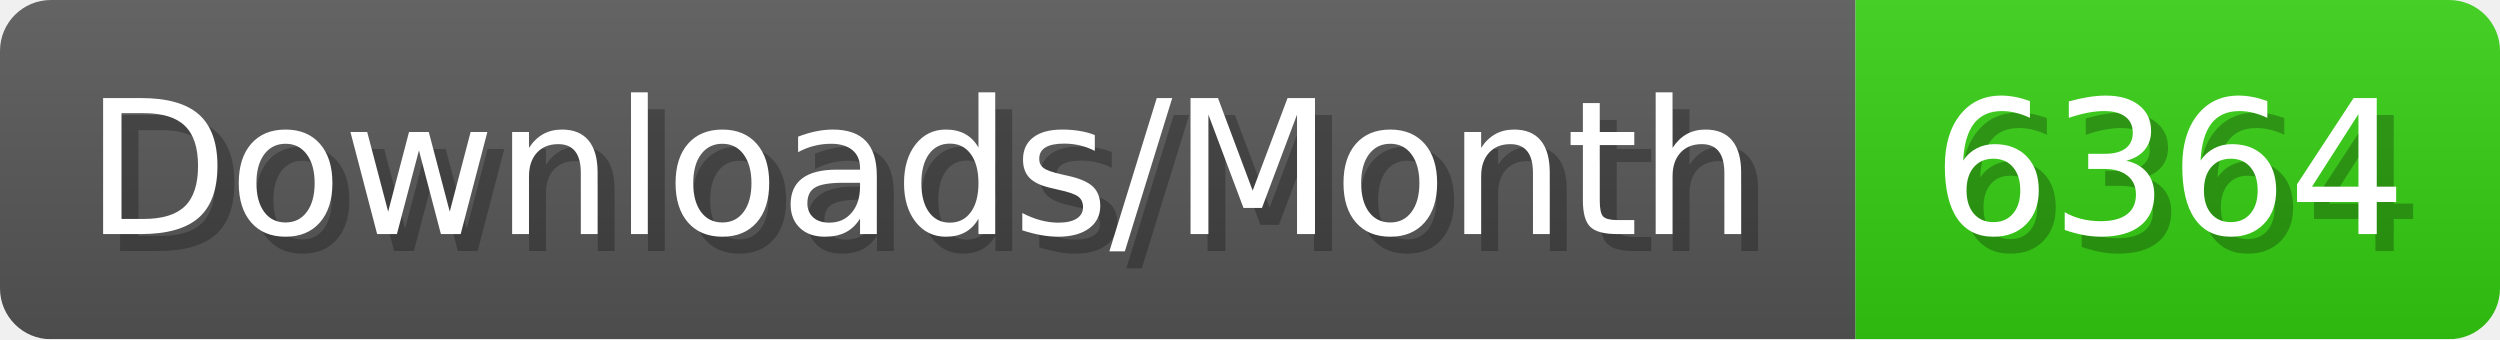
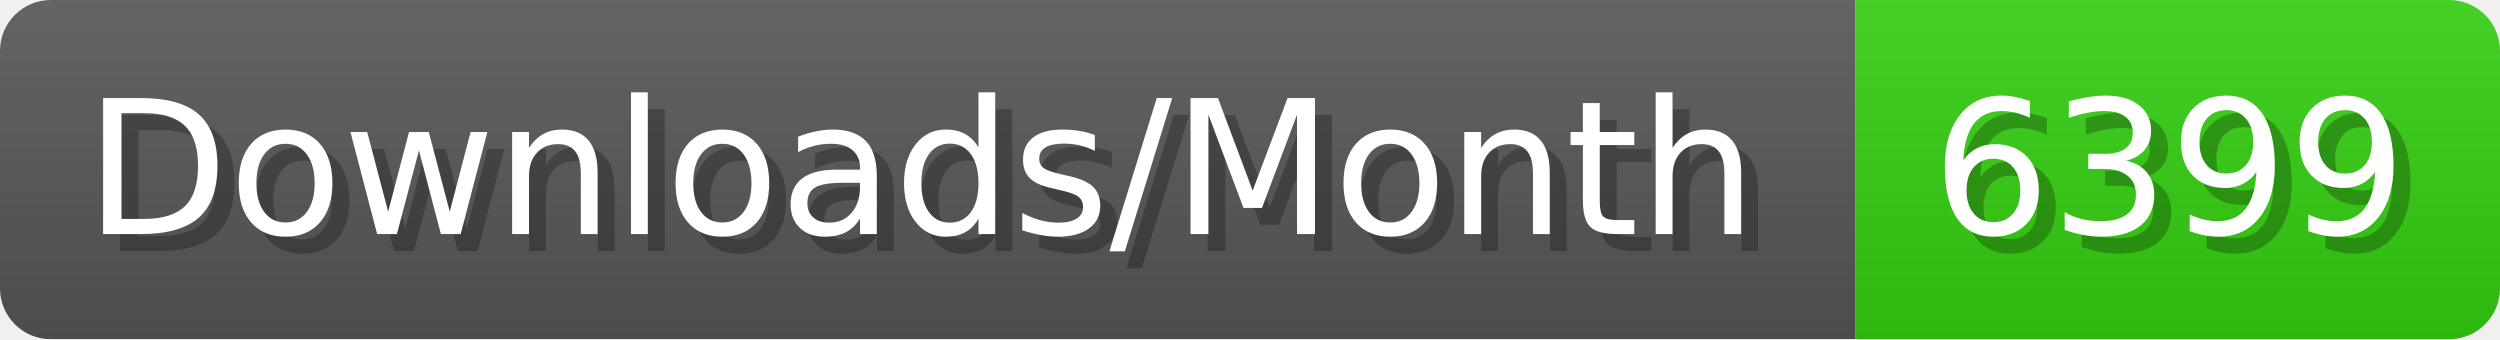
- <svg xmlns="http://www.w3.org/2000/svg" width="147.4" height="20" viewBox="0 0 1474 200" role="img" aria-label="Downloads/Month: 6364">
+ <svg xmlns="http://www.w3.org/2000/svg" width="147.4" height="20" viewBox="0 0 1474 200" role="img" aria-label="Downloads/Month: 6399">
  <linearGradient id="YlXUI" x2="0" y2="100%">
    <stop offset="0" stop-opacity=".1" stop-color="#EEE" />
    <stop offset="1" stop-opacity=".1" />
  </linearGradient>
  <mask id="JHhop">
    <rect width="1474" height="200" rx="30" fill="#FFF" />
  </mask>
  <g mask="url(#JHhop)">
    <rect width="1094" height="200" fill="#555" />
    <rect width="380" height="200" fill="#3C1" x="1094" />
    <rect width="1474" height="200" fill="url(#YlXUI)" />
  </g>
  <g aria-hidden="true" fill="#fff" text-anchor="start" font-family="Verdana,DejaVu Sans,sans-serif" font-size="110">
    <text x="60" y="148" textLength="994" fill="#000" opacity="0.25">Downloads/Month</text>
    <text x="50" y="138" textLength="994">Downloads/Month</text>
-     <text x="1149" y="148" textLength="280" fill="#000" opacity="0.25">6364</text>
-     <text x="1139" y="138" textLength="280">6364</text>
+     <text x="1149" y="148" textLength="280" fill="#000" opacity="0.25">6399</text>
+     <text x="1139" y="138" textLength="280">6399</text>
  </g>
</svg>
